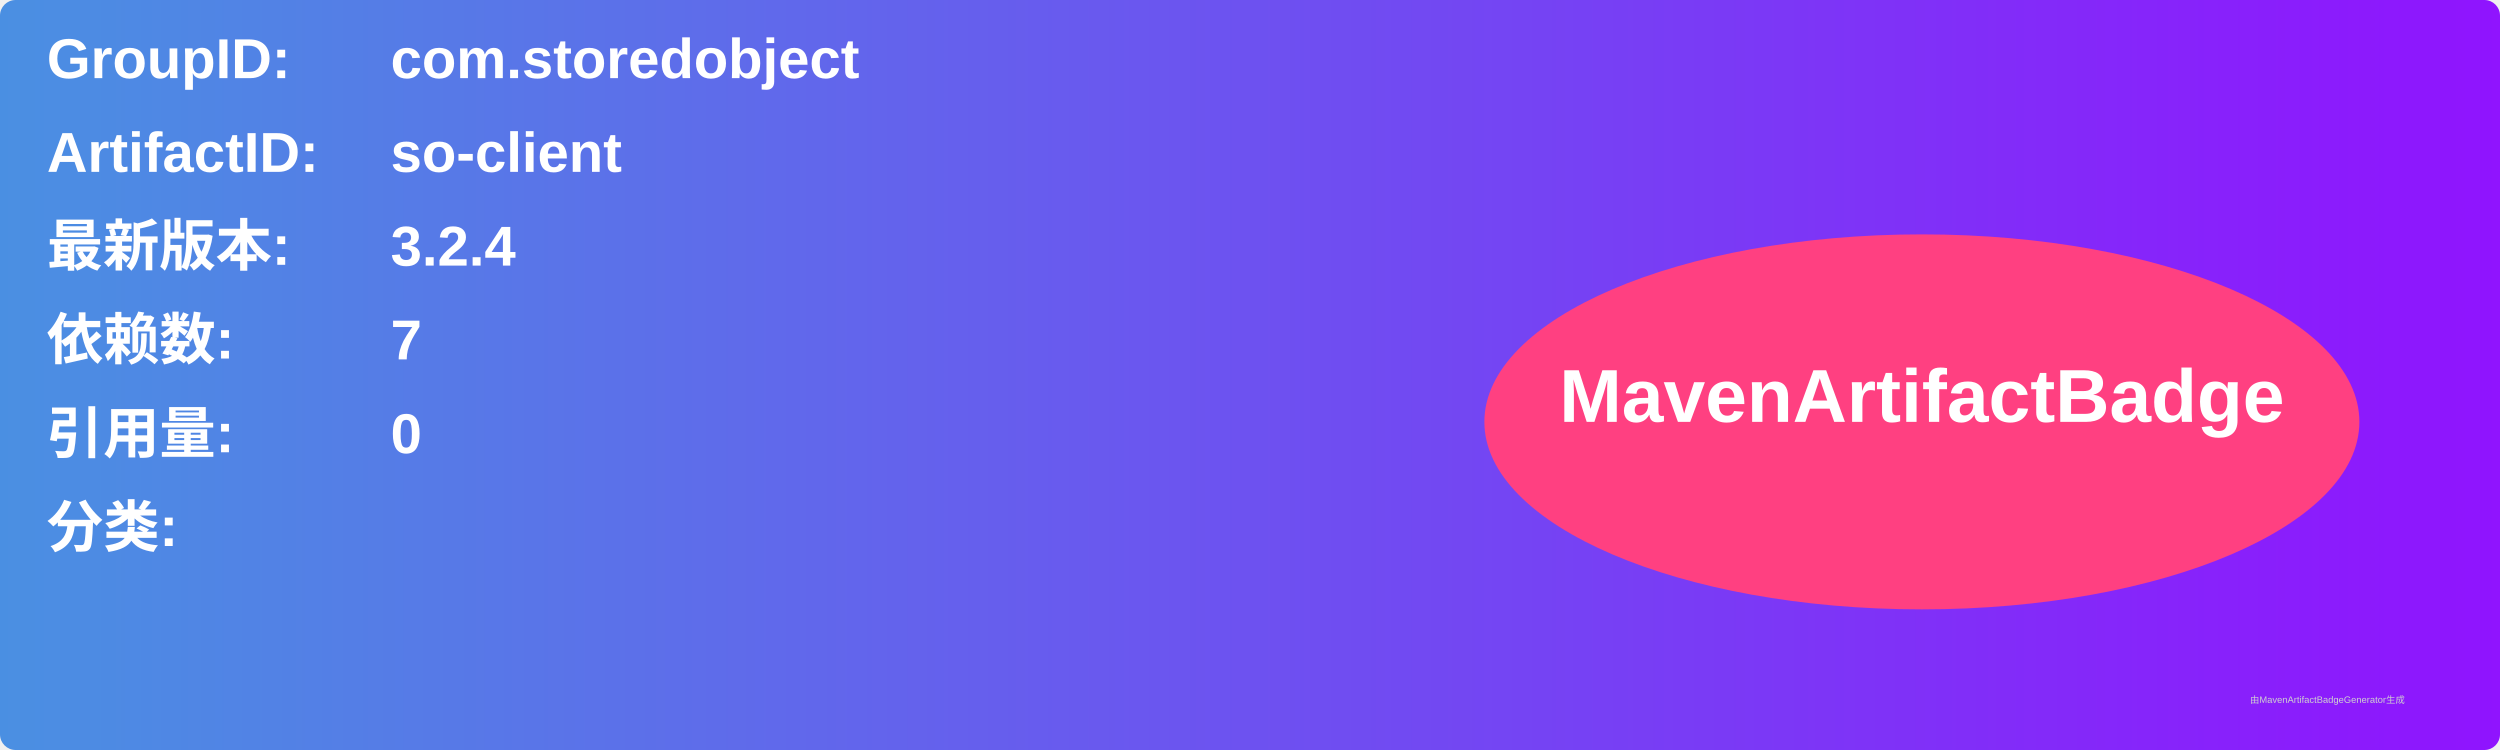
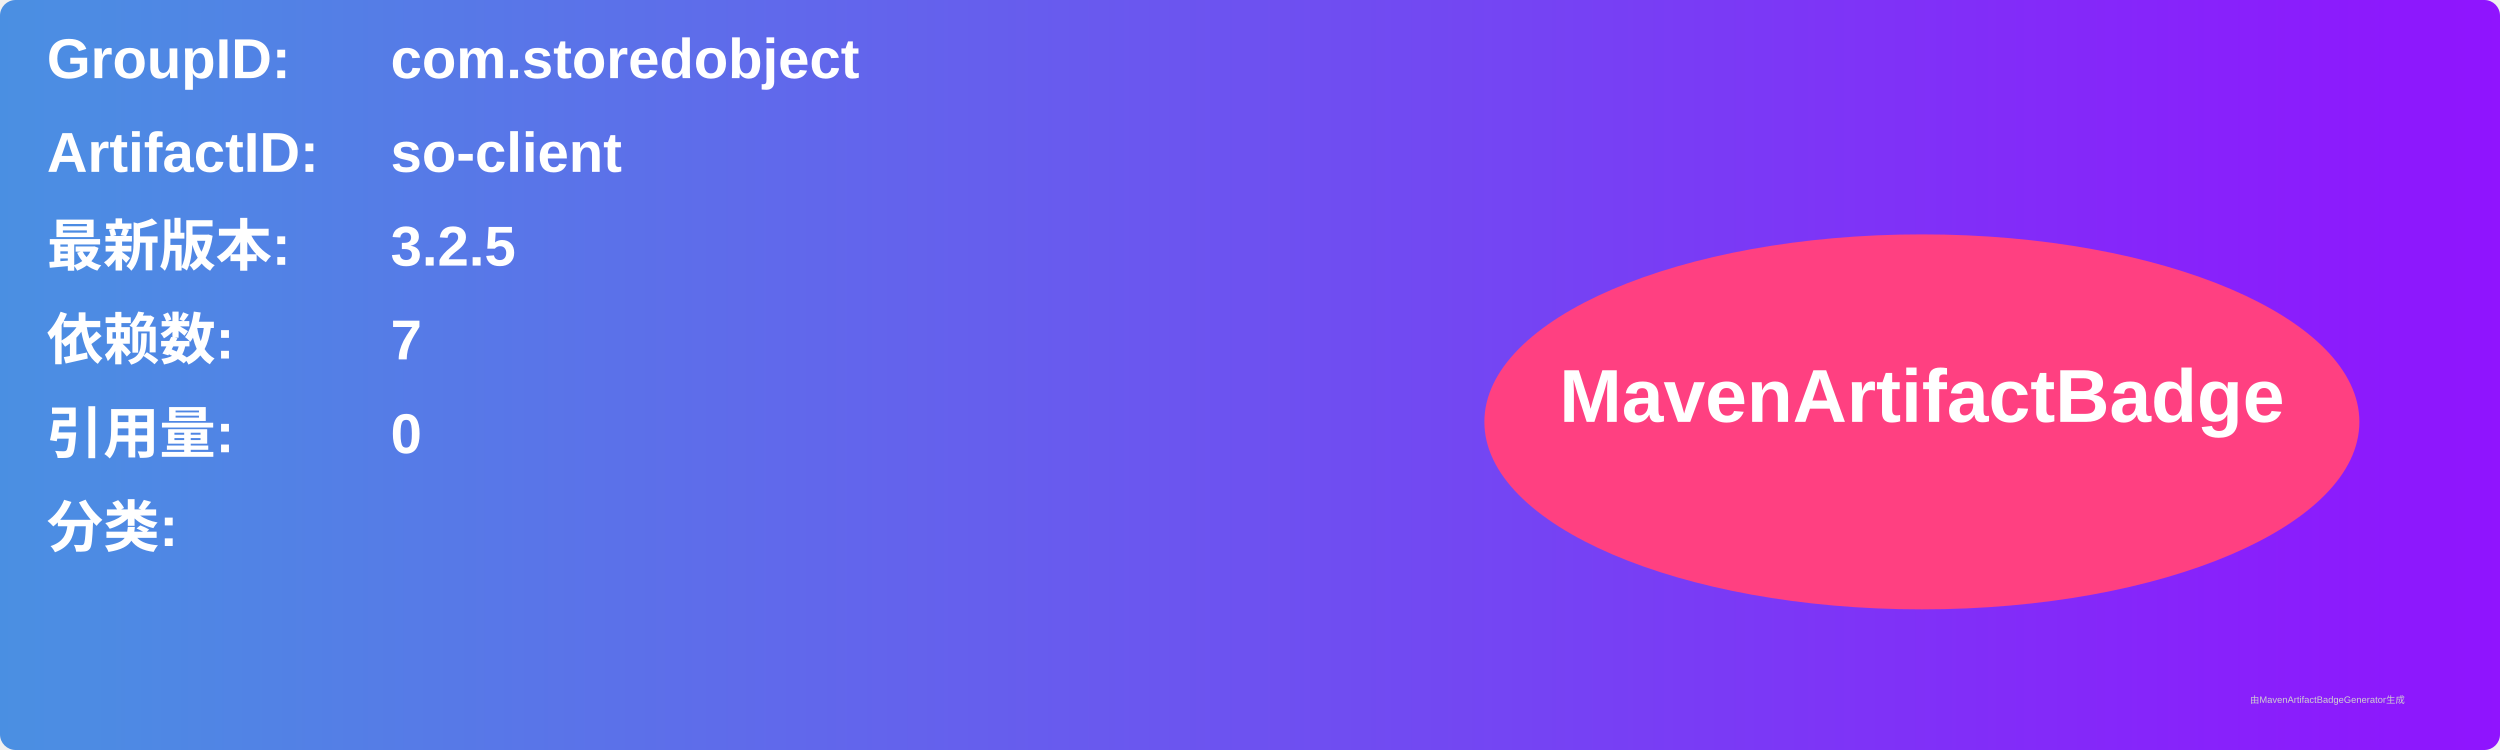
<svg xmlns="http://www.w3.org/2000/svg" width="800" height="240" viewBox="0 0 800 240">
  <linearGradient id="grad" x1="0%" y1="0%" x2="100%" y2="0%">
    <stop offset="0%" stop-color="#4a90e2" />
    <stop offset="100%" stop-color="#9013fe" />
  </linearGradient>
  <rect width="100%" height="100%" rx="5" ry="5" fill="url(#grad)" />
  <g transform="translate(15, 15)">
    <text x="0" y="10" font-family="Arial" font-size="18" fill="white" font-weight="bold" width="260">GroupID:</text>
    <text x="110" y="10" font-family="Arial" font-size="18" fill="white" font-weight="bold" width="460">com.storedobject</text>
    <text x="0" y="40" font-family="Arial" font-size="18" fill="white" font-weight="bold" width="260">ArtifactID:</text>
    <text x="110" y="40" font-family="Arial" font-size="18" fill="white" font-weight="bold" width="460">so-client</text>
    <text x="0" y="70" font-family="Arial" font-size="18" fill="white" font-weight="bold">最新版本:</text>
    <text x="110" y="70" font-family="Arial" font-size="18" fill="white" font-weight="bold">
-       <tspan font-weight="bold">3.2.4</tspan>
+       <tspan font-weight="bold">3.2.5</tspan>
    </text>
    <text x="0" y="100" font-family="Arial" font-size="18" fill="white" font-weight="bold">依赖数: </text>
    <text x="110" y="100" font-family="Arial" font-size="18" fill="white">
      <tspan font-weight="bold">7</tspan>
    </text>
    <text x="0" y="130" font-family="Arial" font-size="18" fill="white" font-weight="bold">引用量: </text>
    <text x="110" y="130" font-family="Arial" font-size="18" fill="white">
      <tspan font-weight="bold">0</tspan>
    </text>
    <text x="0" y="160" font-family="Arial" font-size="18" fill="white" font-weight="bold">分类:</text>
    <text x="10" y="190" font-family="Arial" font-size="10" fill="white">
      <tspan font-weight="bold" />
    </text>
    <ellipse cx="600" cy="120" rx="140" ry="60" fill="#ff4081" />
    <text x="600" y="120" text-anchor="middle" font-family="Arial" font-size="24" fill="white" font-weight="bold">MavenArtifactBadge</text>
  </g>
  <text x="720" y="225" font-family="Arial" font-size="3" fill="#d0d0d0">由MavenArtifactBadgeGenerator生成</text>
</svg>
